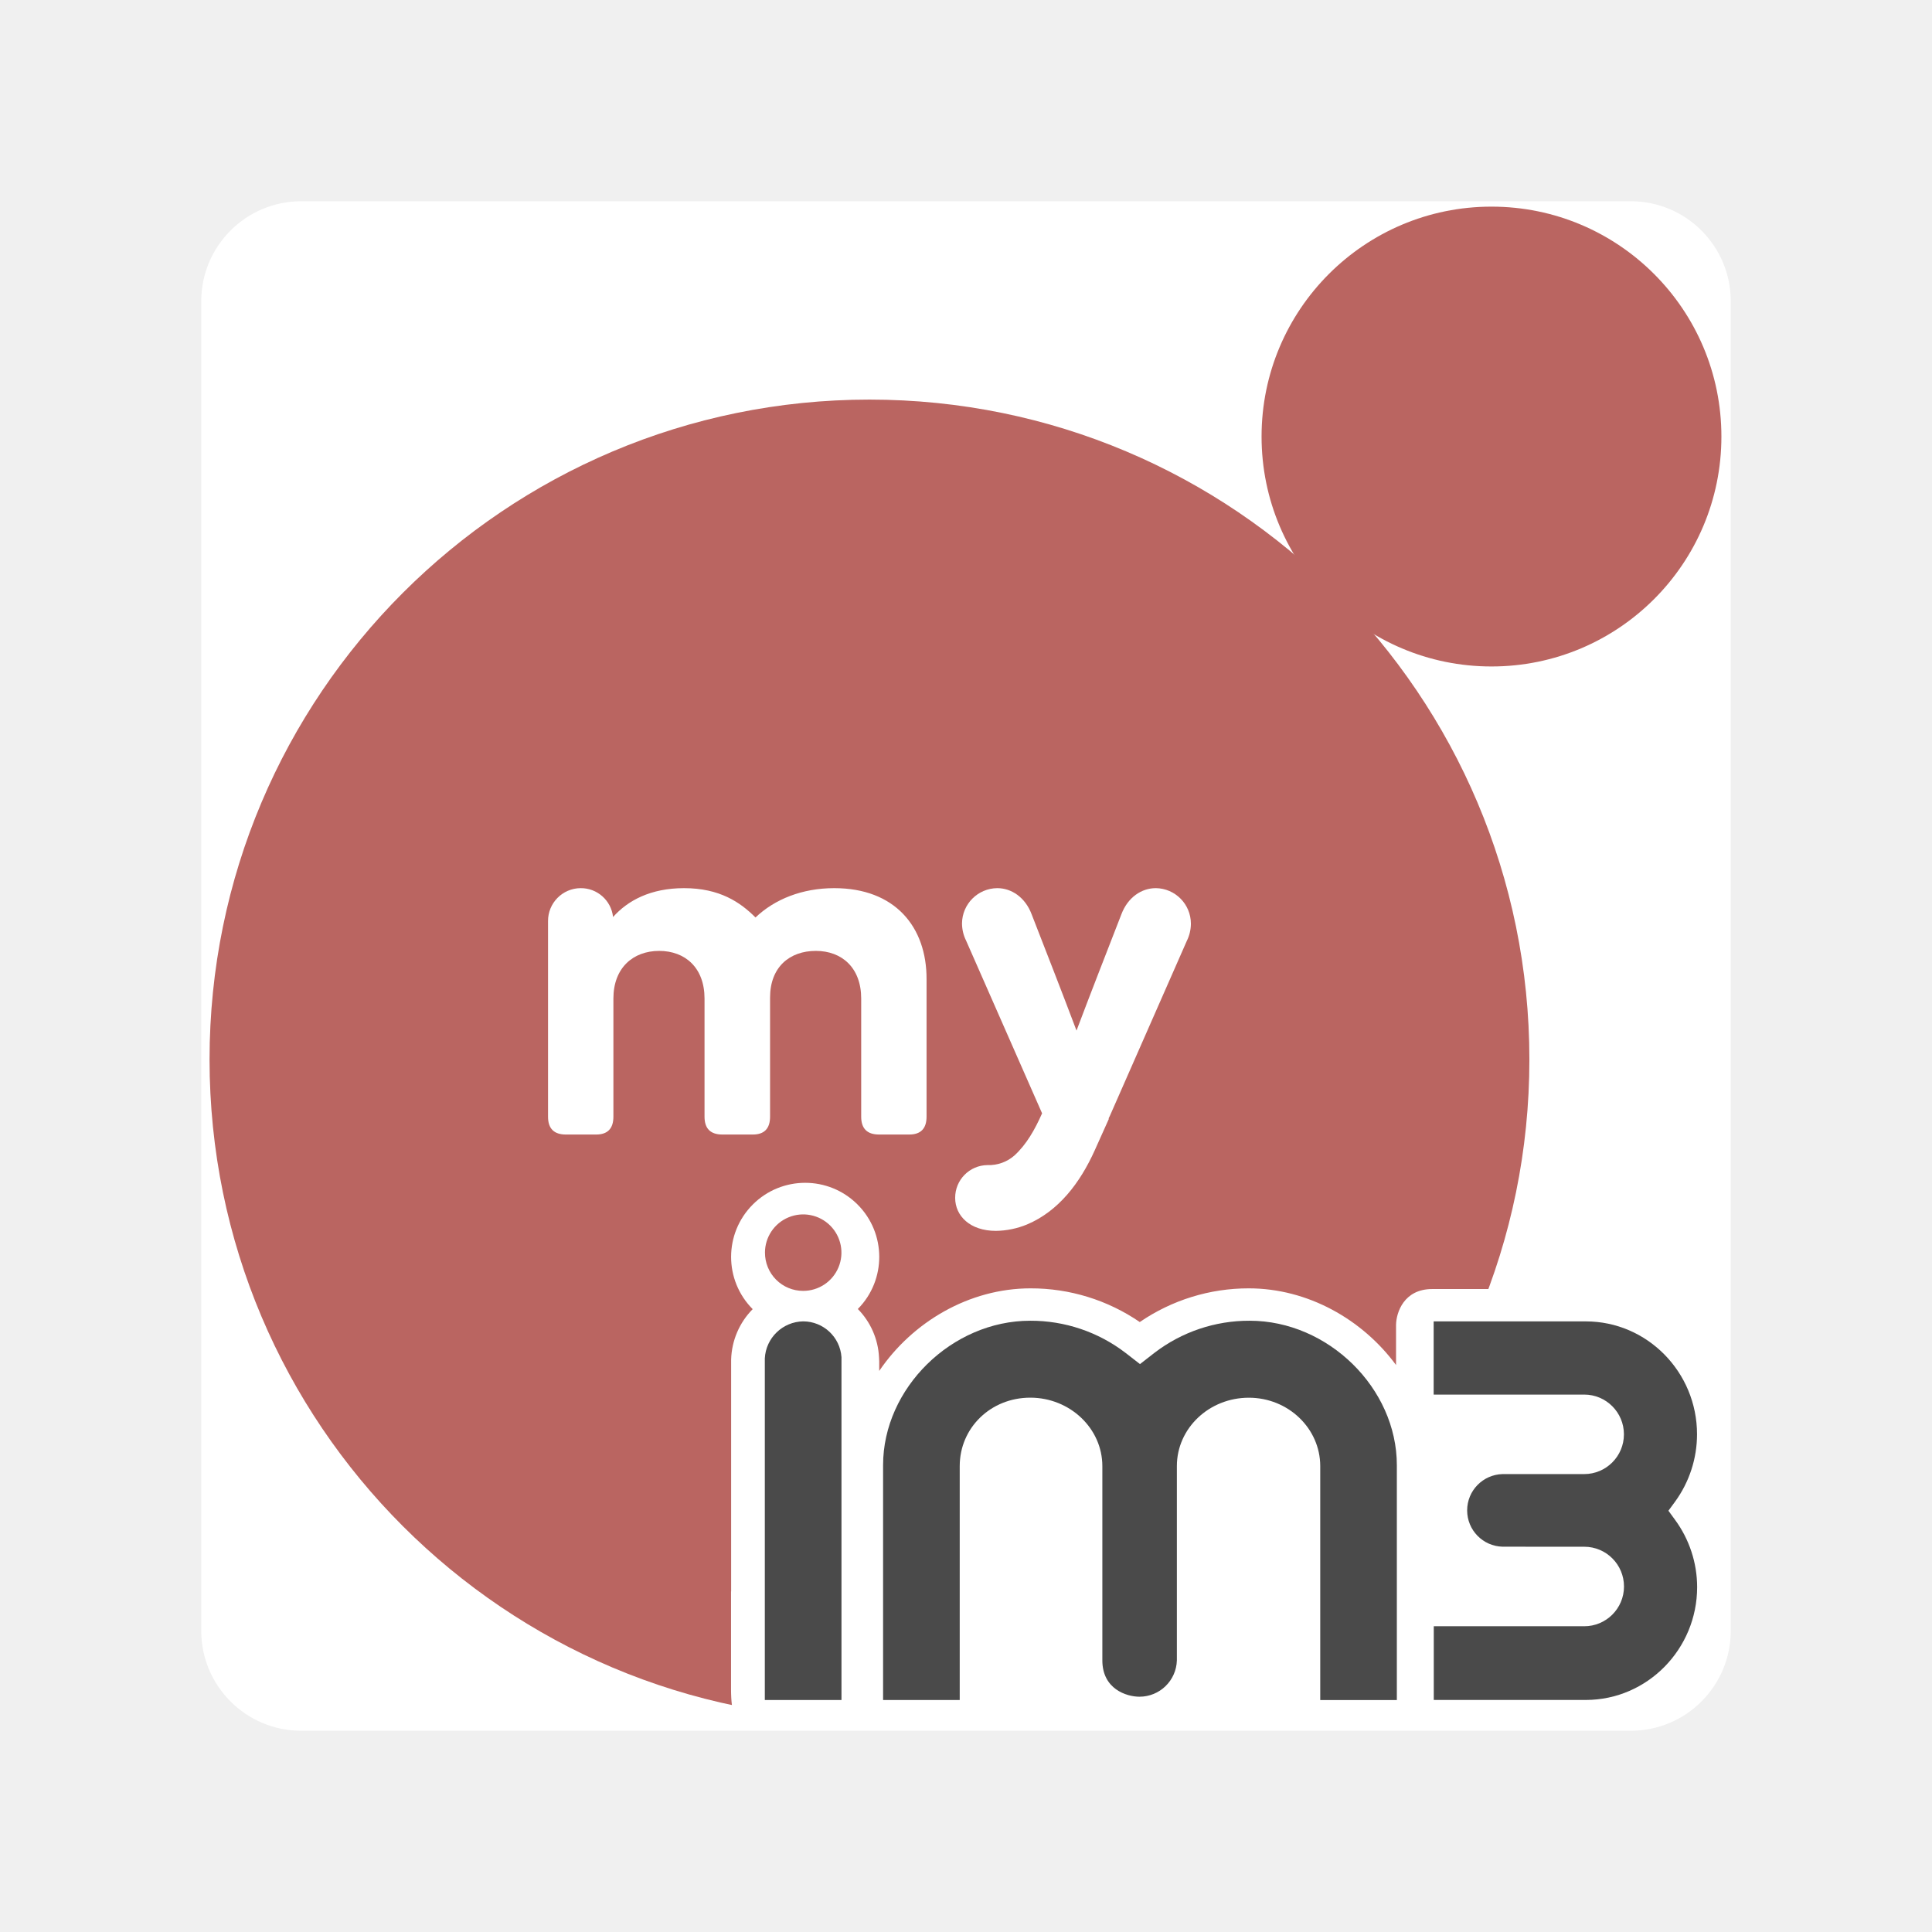
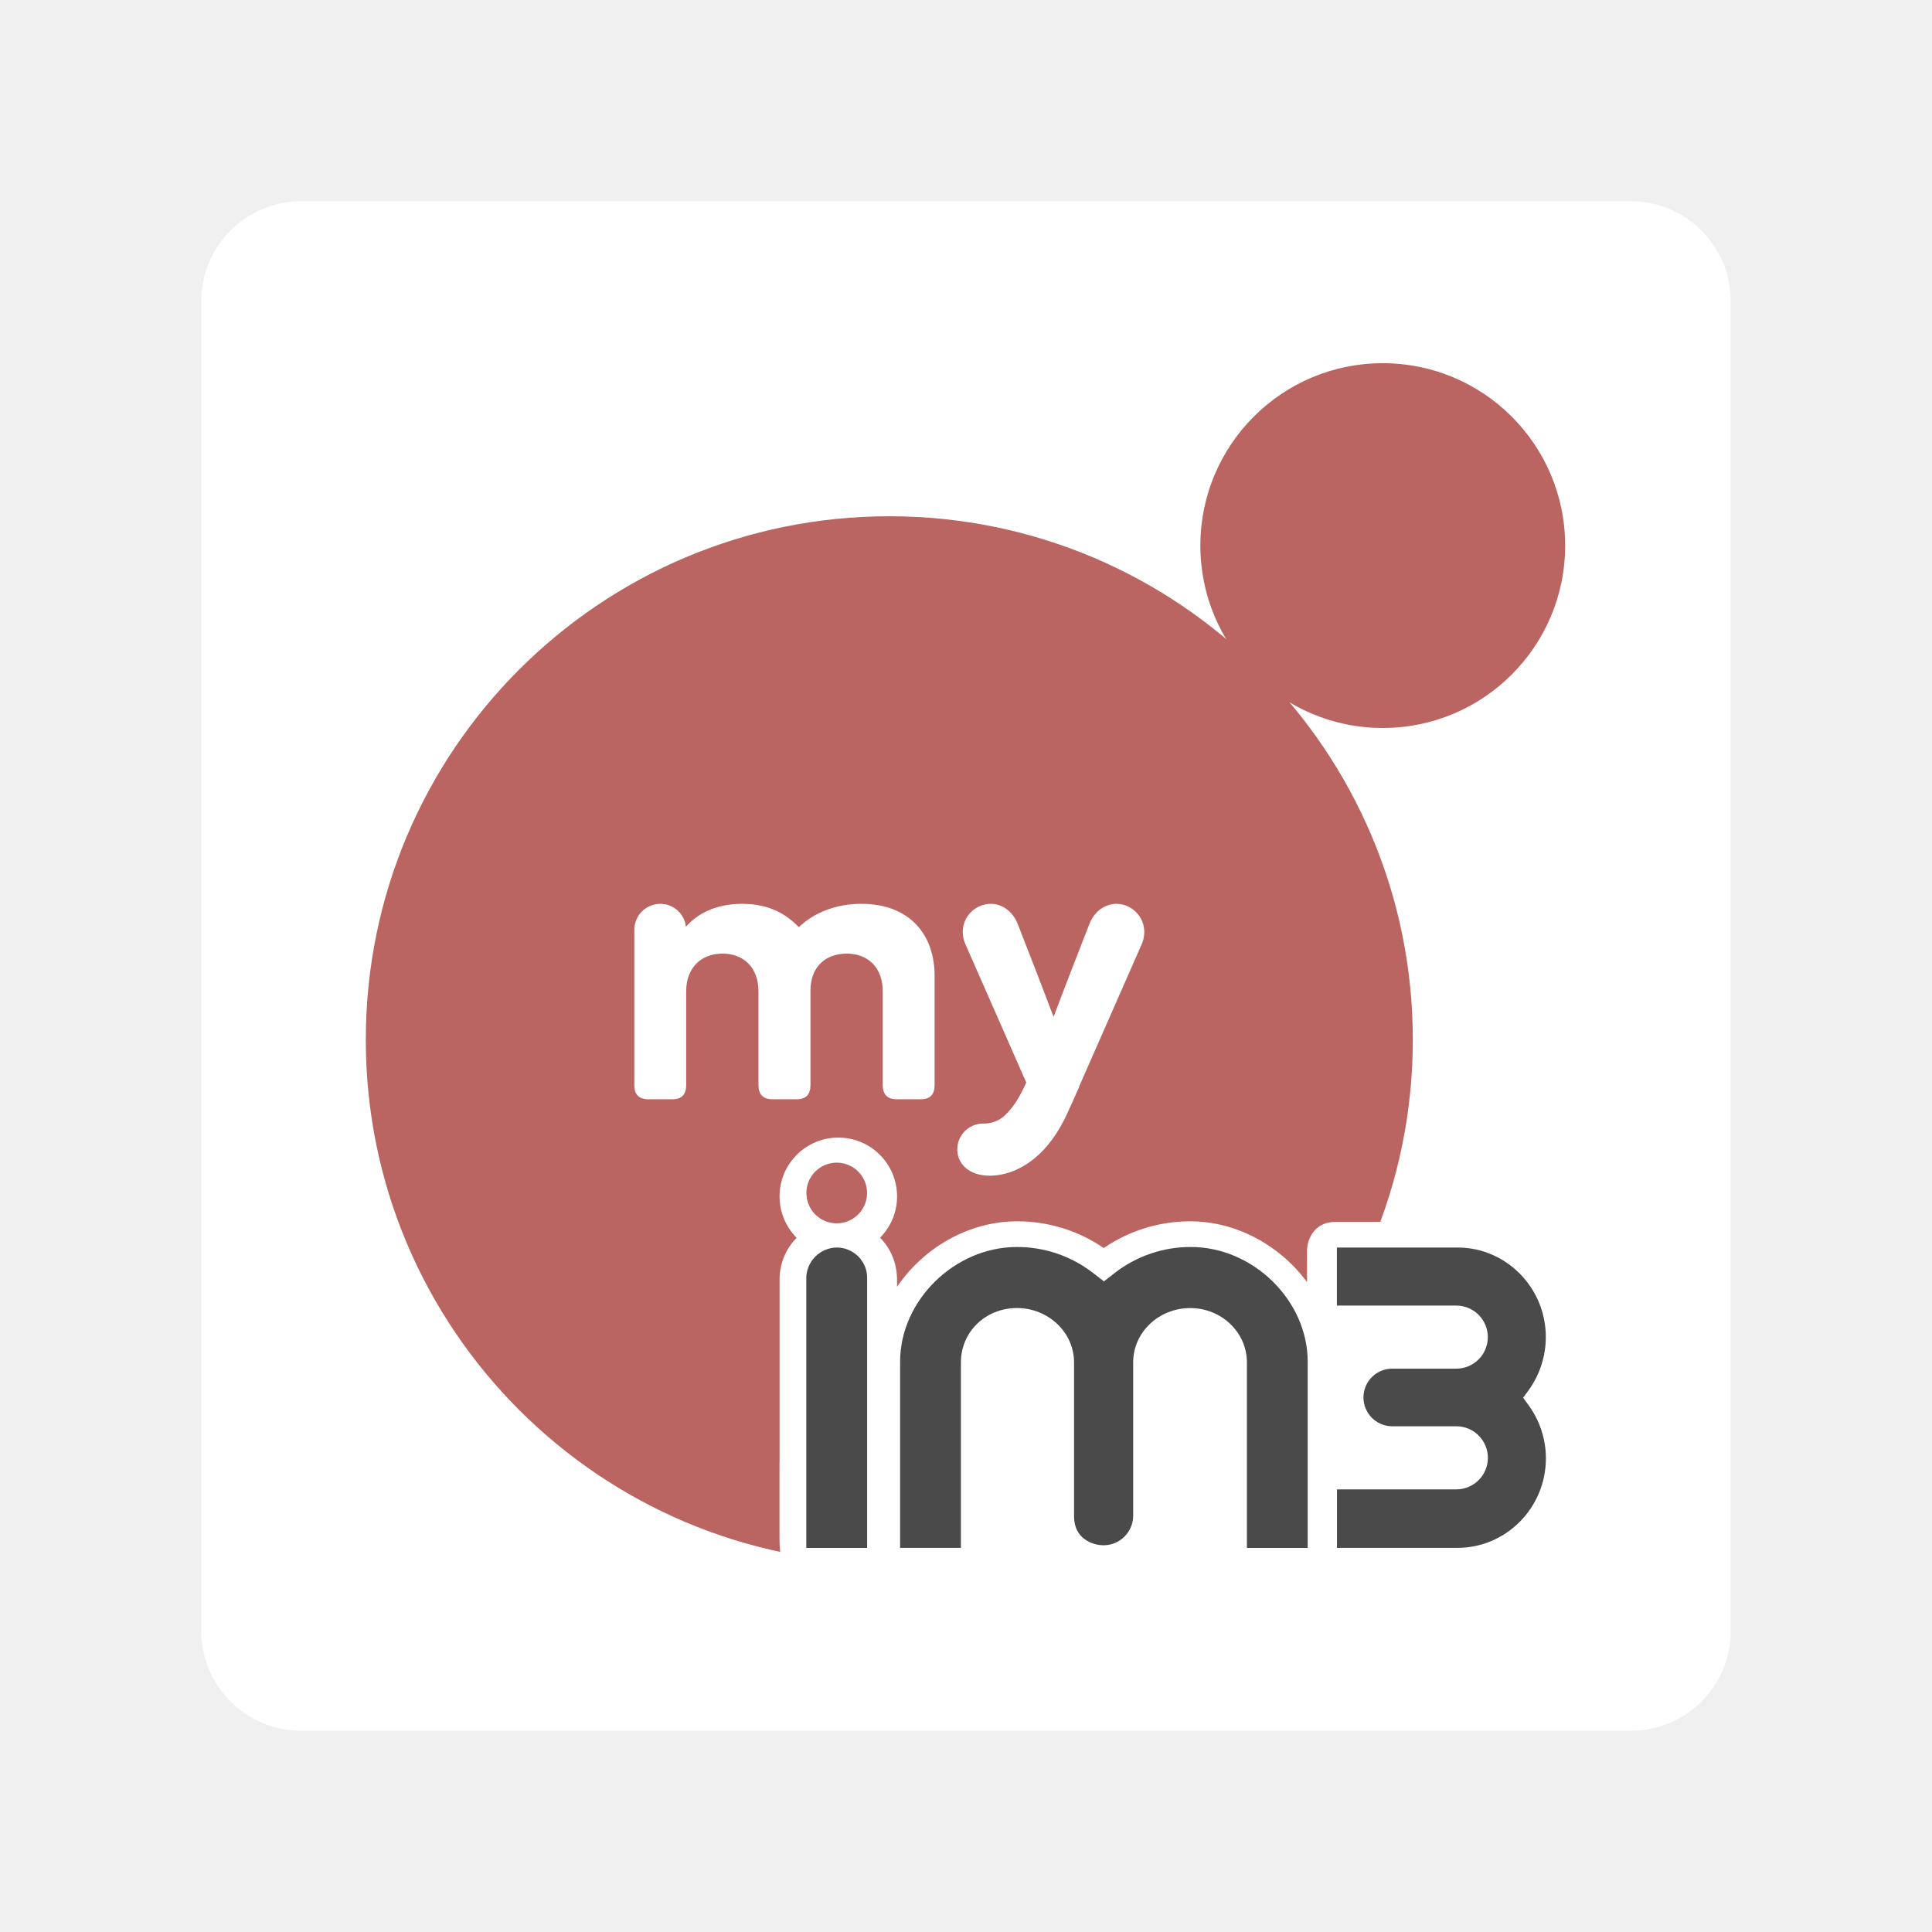
<svg xmlns="http://www.w3.org/2000/svg" width="192" height="192" version="1.1" viewBox="0 0 192 192" id="svg14">
  <defs id="defs18">
    <clipPath clipPathUnits="userSpaceOnUse" id="clipPath12683">
      <path style="color:#000000;fill:#ffffff;stroke-width:1;-inkscape-stroke:none" d="m 181.293,149.989 c 0.282,-2.663 -0.654,-6.822 -2.001,-9.109 1.347,-2.287 2.057,-4.892 2.057,-7.546 0,-8.121 -6.544,-14.723 -14.575,-14.723 h -15.009 c -2.81,0 -3.572,2.332 -3.591,3.563 v 3.988 c -3.344,-4.54 -8.775,-7.62 -14.637,-7.62 -3.865,-0.004 -7.641,1.163 -10.83,3.348 -3.195,-2.189 -6.98,-3.356 -10.853,-3.348 -6.105,0 -11.742,3.344 -15.042,8.207 v -0.963 l -0.019,-0.379 c -0.085,-1.809 -0.835,-3.523 -2.106,-4.814 2.855,-2.885 2.836,-7.535 -0.041,-10.397 -2.877,-2.862 -7.528,-2.856 -10.397,0.015 -2.869,2.87 -2.875,7.52 -0.011,10.397 -1.322,1.336 -2.087,3.125 -2.141,5.004 v 23.052 h -0.011 v 9.668 c 0.004,5.037 1.787,4.118 6.823,4.121 h 83.322 c 5.253,-0.479 8.933,-6.2 9.062,-12.462 z" id="path12685" />
    </clipPath>
    <clipPath clipPathUnits="userSpaceOnUse" id="clipPath5312">
      <rect x="20" y="20" width="152" height="152" rx="9.935" opacity="0.63" id="rect5314" style="fill:#14ff00;fill-opacity:1;stroke:none;stroke-width:1;stroke-miterlimit:4;stroke-dasharray:none" />
    </clipPath>
    <clipPath clipPathUnits="userSpaceOnUse" id="clipPath5308">
      <rect x="20" y="20" width="152" height="152" rx="9.935" opacity="0.63" id="rect5310" style="fill:#14ff00;fill-opacity:1;stroke:none;stroke-width:1;stroke-miterlimit:4;stroke-dasharray:none" />
    </clipPath>
    <clipPath clipPathUnits="userSpaceOnUse" id="clipPath5312-3">
      <rect x="20" y="20" width="152" height="152" rx="9.935" opacity="0.63" id="rect5314-0" style="fill:#14ff00;fill-opacity:1;stroke:none;stroke-width:1;stroke-miterlimit:4;stroke-dasharray:none" />
    </clipPath>
    <clipPath clipPathUnits="userSpaceOnUse" id="clipPath5308-7">
      <rect x="20" y="20" width="152" height="152" rx="9.935" opacity="0.63" id="rect5310-2" style="fill:#14ff00;fill-opacity:1;stroke:none;stroke-width:1;stroke-miterlimit:4;stroke-dasharray:none" />
    </clipPath>
    <clipPath clipPathUnits="userSpaceOnUse" id="clipPath14223">
      <g id="g14237" transform="matrix(3.779486,0,0,3.779486,-324.2911,-409.3543)" style="stroke-width:1">
        <g id="g14229" transform="matrix(0.2645833,0,0,0.2645833,88.26206,106.2746)" style="stroke-width:1">
          <path id="path14225" clip-path="url(#clipPath5312)" style="opacity:1;fill:#14ff00;stroke-width:1" d="m 106.177,144.158 a 3.777,3.777 0 0 1 -3.777,3.777 3.777,3.777 0 0 1 -3.777,-3.777 3.777,3.777 0 0 1 3.777,-3.777 3.777,3.777 0 0 1 3.777,3.777 z" />
          <path id="path14227" clip-path="url(#clipPath5308)" style="opacity:1;fill:#14ff00;stroke-width:1" d="m 98.615,143.948 h 7.562 v 28.853 h -7.562 z" />
        </g>
        <g id="g14235" transform="matrix(0.2645833,0,0,0.2645833,93.98289,106.2746)" style="stroke-width:1">
          <path id="path14231" clip-path="url(#clipPath5312-3)" style="opacity:1;fill:#14ff00;stroke-width:1" d="m 106.177,144.158 a 3.777,3.777 0 0 1 -3.777,3.777 3.777,3.777 0 0 1 -3.777,-3.777 3.777,3.777 0 0 1 3.777,-3.777 3.777,3.777 0 0 1 3.777,3.777 z" />
          <path id="path14233" clip-path="url(#clipPath5308-7)" style="opacity:1;fill:#14ff00;stroke-width:1" d="m 98.615,143.948 h 7.562 v 28.853 h -7.562 z" />
        </g>
      </g>
    </clipPath>
  </defs>
  <rect x="20" y="20" width="152" height="152" rx="9.935" opacity="0.63" id="rect2" style="fill:#ffffff;stroke:none;stroke-width:1;stroke-miterlimit:4;stroke-dasharray:none;fill-opacity:1;opacity:1" />
-   <circle cx="148.222" cy="43.384" r="22.849" opacity="0.63" id="circle6" style="opacity:1;fill:#ba6561;fill-opacity:1;stroke:none;stroke-width:1;stroke-miterlimit:4;stroke-dasharray:none;stroke-opacity:1" />
-   <circle cx="86.407" cy="105.293" opacity="0.63" id="circle6-9" style="fill:#ba6561;fill-opacity:1;stroke:none;stroke-width:1;stroke-miterlimit:4;stroke-dasharray:none;opacity:1" r="65.582" />
-   <g id="g4430" transform="translate(0.0513317,3.209356)">
-     <path d="m 82.857,85.054 c -3.185,0 -5.916,1.095 -7.828,2.914 -1.503,-1.503 -3.552,-2.914 -7.1,-2.914 -3.322,0 -5.597,1.229 -7.055,2.869 -0.178,-1.645 -1.575,-2.886 -3.229,-2.869 -1.797,0.013 -3.244,1.48 -3.233,3.277 V 107.765 c 0,1.184 0.594,1.774 1.774,1.774 h 3.006 c 1.136,0 1.716,-0.59 1.716,-1.774 V 96.022 c 0,-3.047 1.956,-4.732 4.55,-4.732 2.594,0 4.506,1.685 4.506,4.732 v 11.743 c 0,1.183 0.591,1.774 1.774,1.774 h 3.023 c 1.139,0 1.716,-0.59 1.716,-1.774 V 95.932 c 0,-3.051 1.956,-4.643 4.55,-4.643 2.594,0 4.506,1.685 4.506,4.732 v 11.743 c 0,1.184 0.594,1.774 1.774,1.774 h 3.006 c 1.136,0 1.716,-0.59 1.716,-1.774 V 94.11 c 0.021,-5.189 -3.119,-9.056 -9.173,-9.056 z" id="path47" fill="#ffffff" style="fill-rule:nonzero;stroke:none;stroke-width:1" />
-     <path d="m 114.806,85.054 c -1.41,0 -2.776,0.909 -3.414,2.594 -1.5,3.867 -3.003,7.69 -4.461,11.561 -1.458,-3.871 -2.958,-7.694 -4.461,-11.561 -0.638,-1.685 -2.004,-2.594 -3.414,-2.594 -1.928,0.017 -3.487,1.576 -3.504,3.504 0.003,0.596 0.142,1.183 0.408,1.716 l 7.55,17.158 c -0.728,1.64 -1.548,3.088 -2.745,4.187 -0.739,0.651 -1.699,0.994 -2.684,0.957 -1.784,0.019 -3.218,1.476 -3.209,3.26 0,1.774 1.458,3.277 4.049,3.277 1.06,-0.014 2.108,-0.23 3.088,-0.635 3.14,-1.321 5.281,-4.142 6.736,-7.375 l 1.41,-3.14 h -0.048 l 0.137,-0.275 7.646,-17.385 c 0.266,-0.533 0.406,-1.12 0.408,-1.716 0,-1.936 -1.557,-3.512 -3.493,-3.535 z" id="path49" fill="#ffffff" style="fill-rule:nonzero;stroke:none;stroke-width:1" />
-   </g>
-   <g id="g4436-0" transform="translate(-9.436883,9.492997)" clip-path="url(#clipPath12683)" style="fill:#ffffff;fill-opacity:1">
-     <circle cx="96" cy="96" opacity="0.63" id="circle6-9-3" style="opacity:1;fill:#ffffff;fill-opacity:1;stroke:none;stroke-width:1;stroke-miterlimit:4;stroke-dasharray:none" r="65.582" />
-     <g id="g4430-6" transform="translate(9.644514,-6.083462)" style="fill:#ffffff;fill-opacity:1">
-       <path d="m 82.857,85.054 c -3.185,0 -5.916,1.095 -7.828,2.914 -1.503,-1.503 -3.552,-2.914 -7.1,-2.914 -3.322,0 -5.597,1.229 -7.055,2.869 -0.178,-1.645 -1.575,-2.886 -3.229,-2.869 -1.797,0.013 -3.244,1.48 -3.233,3.277 V 107.765 c 0,1.184 0.594,1.774 1.774,1.774 h 3.006 c 1.136,0 1.716,-0.59 1.716,-1.774 V 96.022 c 0,-3.047 1.956,-4.732 4.55,-4.732 2.594,0 4.506,1.685 4.506,4.732 v 11.743 c 0,1.183 0.591,1.774 1.774,1.774 h 3.023 c 1.139,0 1.716,-0.59 1.716,-1.774 V 95.932 c 0,-3.051 1.956,-4.643 4.55,-4.643 2.594,0 4.506,1.685 4.506,4.732 v 11.743 c 0,1.184 0.594,1.774 1.774,1.774 h 3.006 c 1.136,0 1.716,-0.59 1.716,-1.774 V 94.11 c 0.021,-5.189 -3.119,-9.056 -9.173,-9.056 z" id="path47-9" fill="#ffffff" style="fill:#ffffff;fill-opacity:1;fill-rule:nonzero;stroke:none;stroke-width:1" />
-       <path d="m 114.806,85.054 c -1.41,0 -2.776,0.909 -3.414,2.594 -1.5,3.867 -3.003,7.69 -4.461,11.561 -1.458,-3.871 -2.958,-7.694 -4.461,-11.561 -0.638,-1.685 -2.004,-2.594 -3.414,-2.594 -1.928,0.017 -3.487,1.576 -3.504,3.504 0.003,0.596 0.142,1.183 0.408,1.716 l 7.55,17.158 c -0.728,1.64 -1.548,3.088 -2.745,4.187 -0.739,0.651 -1.699,0.994 -2.684,0.957 -1.784,0.019 -3.218,1.476 -3.209,3.26 0,1.774 1.458,3.277 4.049,3.277 1.06,-0.014 2.108,-0.23 3.088,-0.635 3.14,-1.321 5.281,-4.142 6.736,-7.375 l 1.41,-3.14 h -0.048 l 0.137,-0.275 7.646,-17.385 c 0.266,-0.533 0.406,-1.12 0.408,-1.716 0,-1.936 -1.557,-3.512 -3.493,-3.535 z" id="path49-1" fill="#ffffff" style="fill:#ffffff;fill-opacity:1;fill-rule:nonzero;stroke:none;stroke-width:1" />
+   <g id="g915" transform="matrix(0.7933005,0,0,0.7933005,19.83245,19.80283)" style="stroke-width:1.261">
+     <circle cx="148.222" cy="43.384" r="22.849" opacity="0.63" id="circle6" style="opacity:1;fill:#ba6561;fill-opacity:1;stroke:none;stroke-width:1.261;stroke-miterlimit:4;stroke-dasharray:none;stroke-opacity:1" />
+     <circle cx="86.407" cy="105.293" opacity="0.63" id="circle6-9" style="opacity:1;fill:#ba6561;fill-opacity:1;stroke:none;stroke-width:1.261;stroke-miterlimit:4;stroke-dasharray:none" r="65.582" />
+     <g id="g4430" transform="translate(0.0513317,3.209356)" style="stroke-width:1.261">
+       <path d="m 82.857,85.054 c -3.185,0 -5.916,1.095 -7.828,2.914 -1.503,-1.503 -3.552,-2.914 -7.1,-2.914 -3.322,0 -5.597,1.229 -7.055,2.869 -0.178,-1.645 -1.575,-2.886 -3.229,-2.869 -1.797,0.013 -3.244,1.48 -3.233,3.277 V 107.765 c 0,1.184 0.594,1.774 1.774,1.774 h 3.006 c 1.136,0 1.716,-0.59 1.716,-1.774 V 96.022 c 0,-3.047 1.956,-4.732 4.55,-4.732 2.594,0 4.506,1.685 4.506,4.732 v 11.743 c 0,1.183 0.591,1.774 1.774,1.774 h 3.023 c 1.139,0 1.716,-0.59 1.716,-1.774 V 95.932 c 0,-3.051 1.956,-4.643 4.55,-4.643 2.594,0 4.506,1.685 4.506,4.732 v 11.743 c 0,1.184 0.594,1.774 1.774,1.774 h 3.006 c 1.136,0 1.716,-0.59 1.716,-1.774 V 94.11 c 0.021,-5.189 -3.119,-9.056 -9.173,-9.056 z" id="path47" fill="#ffffff" style="fill-rule:nonzero;stroke:none;stroke-width:1.261" />
+       <path d="m 114.806,85.054 c -1.41,0 -2.776,0.909 -3.414,2.594 -1.5,3.867 -3.003,7.69 -4.461,11.561 -1.458,-3.871 -2.958,-7.694 -4.461,-11.561 -0.638,-1.685 -2.004,-2.594 -3.414,-2.594 -1.928,0.017 -3.487,1.576 -3.504,3.504 0.003,0.596 0.142,1.183 0.408,1.716 l 7.55,17.158 c -0.728,1.64 -1.548,3.088 -2.745,4.187 -0.739,0.651 -1.699,0.994 -2.684,0.957 -1.784,0.019 -3.218,1.476 -3.209,3.26 0,1.774 1.458,3.277 4.049,3.277 1.06,-0.014 2.108,-0.23 3.088,-0.635 3.14,-1.321 5.281,-4.142 6.736,-7.375 l 1.41,-3.14 h -0.048 l 0.137,-0.275 7.646,-17.385 c 0.266,-0.533 0.406,-1.12 0.408,-1.716 0,-1.936 -1.557,-3.512 -3.493,-3.535 z" id="path49" fill="#ffffff" style="fill-rule:nonzero;stroke:none;stroke-width:1.261" />
    </g>
-   </g>
-   <path d="m 76.021,124.486 c 0,-1.538 0.927,-2.924 2.348,-3.511 1.421,-0.588 3.056,-0.261 4.142,0.828 1.086,1.089 1.409,2.724 0.818,4.144 -0.591,1.42 -1.979,2.343 -3.517,2.339 -1.007,6.1e-4 -1.973,-0.4 -2.684,-1.113 -0.711,-0.713 -1.109,-1.68 -1.106,-2.687" id="path24" fill="#e2262b" style="fill:#ba6561;fill-opacity:1;fill-rule:nonzero;stroke:none;stroke-width:1" />
-   <path d="m 79.821,131.316 c -2.04,0.032 -3.708,1.639 -3.814,3.677 v 33.954 h 7.618 v -34.075 c -0.139,-2 -1.8,-3.552 -3.804,-3.556" id="path26" fill="#19181c" style="fill-rule:nonzero;stroke:none;stroke-width:1;fill:#4a4a4a;fill-opacity:1" />
-   <path d="m 124.188,131.253 c -3.425,-0.013 -6.757,1.112 -9.473,3.2 l -1.425,1.109 -1.427,-1.109 c -2.72,-2.088 -6.057,-3.214 -9.487,-3.2 -7.788,0 -14.616,6.703 -14.616,14.355 v 23.335 h 7.616 v -23.24 c 0,-3.816 3.086,-6.805 7.014,-6.805 3.928,0 7.16,3.047 7.16,6.805 v 19.305 c 0,2.852 2.408,3.609 3.688,3.609 2.012,6.7e-4 3.659,-1.598 3.718,-3.609 v -19.31 c 0,-3.756 3.202,-6.795 7.153,-6.795 3.911,0 7.095,3.047 7.095,6.805 v 23.24 h 7.613 v -23.34 c 0,-7.653 -6.833,-14.355 -14.62,-14.355" id="path28" fill="#19181c" style="fill-rule:nonzero;stroke:none;stroke-width:1;fill:#4a4a4a;fill-opacity:1" />
-   <path d="m 157.447,153.713 c 2.182,0.004 3.948,1.776 3.944,3.958 -0.004,2.182 -1.776,3.948 -3.958,3.944 h -14.946 v 7.325 h 15.141 c 6.084,-0.021 11.032,-5.052 11.032,-11.22 -0.004,-2.408 -0.776,-4.752 -2.203,-6.691 l -0.651,-0.895 0.651,-0.888 c 1.423,-1.948 2.19,-4.297 2.192,-6.709 0,-6.184 -4.962,-11.218 -11.046,-11.218 H 142.476 v 7.272 h 14.957 c 2.182,0 3.951,1.769 3.951,3.951 0,2.182 -1.769,3.951 -3.951,3.951 h -8.111 c -1.957,0.05 -3.518,1.65 -3.518,3.608 0,1.958 1.561,3.558 3.518,3.608 z" id="path30" fill="#19181c" style="fill-rule:nonzero;stroke:none;stroke-width:1;fill:#4a4a4a;fill-opacity:1" />
-   <g id="g4436-0-7" transform="translate(-9.689182,9.292818)" clip-path="url(#clipPath14223)" style="fill:#ba6561;fill-opacity:1">
-     <circle cx="96" cy="96" opacity="0.63" id="circle6-9-3-1" style="opacity:1;fill:#ba6561;fill-opacity:1;stroke:none;stroke-width:1;stroke-miterlimit:4;stroke-dasharray:none" r="65.582" />
-     <g id="g4430-6-3" transform="translate(9.644514,-6.083462)" style="fill:#ba6561;fill-opacity:1">
-       <path d="m 82.857,85.054 c -3.185,0 -5.916,1.095 -7.828,2.914 -1.503,-1.503 -3.552,-2.914 -7.1,-2.914 -3.322,0 -5.597,1.229 -7.055,2.869 -0.178,-1.645 -1.575,-2.886 -3.229,-2.869 -1.797,0.013 -3.244,1.48 -3.233,3.277 V 107.765 c 0,1.184 0.594,1.774 1.774,1.774 h 3.006 c 1.136,0 1.716,-0.59 1.716,-1.774 V 96.022 c 0,-3.047 1.956,-4.732 4.55,-4.732 2.594,0 4.506,1.685 4.506,4.732 v 11.743 c 0,1.183 0.591,1.774 1.774,1.774 h 3.023 c 1.139,0 1.716,-0.59 1.716,-1.774 V 95.932 c 0,-3.051 1.956,-4.643 4.55,-4.643 2.594,0 4.506,1.685 4.506,4.732 v 11.743 c 0,1.184 0.594,1.774 1.774,1.774 h 3.006 c 1.136,0 1.716,-0.59 1.716,-1.774 V 94.11 c 0.021,-5.189 -3.119,-9.056 -9.173,-9.056 z" id="path47-9-6" fill="#ffffff" style="fill:#ba6561;fill-opacity:1;fill-rule:nonzero;stroke:none;stroke-width:1" />
-       <path d="m 114.806,85.054 c -1.41,0 -2.776,0.909 -3.414,2.594 -1.5,3.867 -3.003,7.69 -4.461,11.561 -1.458,-3.871 -2.958,-7.694 -4.461,-11.561 -0.638,-1.685 -2.004,-2.594 -3.414,-2.594 -1.928,0.017 -3.487,1.576 -3.504,3.504 0.003,0.596 0.142,1.183 0.408,1.716 l 7.55,17.158 c -0.728,1.64 -1.548,3.088 -2.745,4.187 -0.739,0.651 -1.699,0.994 -2.684,0.957 -1.784,0.019 -3.218,1.476 -3.209,3.26 0,1.774 1.458,3.277 4.049,3.277 1.06,-0.014 2.108,-0.23 3.088,-0.635 3.14,-1.321 5.281,-4.142 6.736,-7.375 l 1.41,-3.14 h -0.048 l 0.137,-0.275 7.646,-17.385 c 0.266,-0.533 0.406,-1.12 0.408,-1.716 0,-1.936 -1.557,-3.512 -3.493,-3.535 z" id="path49-1-0" fill="#ffffff" style="fill:#ba6561;fill-opacity:1;fill-rule:nonzero;stroke:none;stroke-width:1" />
+     <g id="g4436-0" transform="translate(-9.436883,9.492997)" clip-path="url(#clipPath12683)" style="fill:#ffffff;fill-opacity:1;stroke-width:1.261">
+       <circle cx="96" cy="96" opacity="0.63" id="circle6-9-3" style="opacity:1;fill:#ffffff;fill-opacity:1;stroke:none;stroke-width:1.261;stroke-miterlimit:4;stroke-dasharray:none" r="65.582" />
+       <g id="g4430-6" transform="translate(9.644514,-6.083462)" style="fill:#ffffff;fill-opacity:1;stroke-width:1.261">
+         <path d="m 82.857,85.054 c -3.185,0 -5.916,1.095 -7.828,2.914 -1.503,-1.503 -3.552,-2.914 -7.1,-2.914 -3.322,0 -5.597,1.229 -7.055,2.869 -0.178,-1.645 -1.575,-2.886 -3.229,-2.869 -1.797,0.013 -3.244,1.48 -3.233,3.277 V 107.765 c 0,1.184 0.594,1.774 1.774,1.774 h 3.006 c 1.136,0 1.716,-0.59 1.716,-1.774 V 96.022 c 0,-3.047 1.956,-4.732 4.55,-4.732 2.594,0 4.506,1.685 4.506,4.732 v 11.743 c 0,1.183 0.591,1.774 1.774,1.774 h 3.023 c 1.139,0 1.716,-0.59 1.716,-1.774 V 95.932 c 0,-3.051 1.956,-4.643 4.55,-4.643 2.594,0 4.506,1.685 4.506,4.732 v 11.743 c 0,1.184 0.594,1.774 1.774,1.774 h 3.006 c 1.136,0 1.716,-0.59 1.716,-1.774 V 94.11 c 0.021,-5.189 -3.119,-9.056 -9.173,-9.056 z" id="path47-9" fill="#ffffff" style="fill:#ffffff;fill-opacity:1;fill-rule:nonzero;stroke:none;stroke-width:1.261" />
+         <path d="m 114.806,85.054 c -1.41,0 -2.776,0.909 -3.414,2.594 -1.5,3.867 -3.003,7.69 -4.461,11.561 -1.458,-3.871 -2.958,-7.694 -4.461,-11.561 -0.638,-1.685 -2.004,-2.594 -3.414,-2.594 -1.928,0.017 -3.487,1.576 -3.504,3.504 0.003,0.596 0.142,1.183 0.408,1.716 l 7.55,17.158 c -0.728,1.64 -1.548,3.088 -2.745,4.187 -0.739,0.651 -1.699,0.994 -2.684,0.957 -1.784,0.019 -3.218,1.476 -3.209,3.26 0,1.774 1.458,3.277 4.049,3.277 1.06,-0.014 2.108,-0.23 3.088,-0.635 3.14,-1.321 5.281,-4.142 6.736,-7.375 l 1.41,-3.14 h -0.048 l 0.137,-0.275 7.646,-17.385 c 0.266,-0.533 0.406,-1.12 0.408,-1.716 0,-1.936 -1.557,-3.512 -3.493,-3.535 z" id="path49-1" fill="#ffffff" style="fill:#ffffff;fill-opacity:1;fill-rule:nonzero;stroke:none;stroke-width:1.261" />
+       </g>
+     </g>
+     <path d="m 76.021,124.486 c 0,-1.538 0.927,-2.924 2.348,-3.511 1.421,-0.588 3.056,-0.261 4.142,0.828 1.086,1.089 1.409,2.724 0.818,4.144 -0.591,1.42 -1.979,2.343 -3.517,2.339 -1.007,6.1e-4 -1.973,-0.4 -2.684,-1.113 -0.711,-0.713 -1.109,-1.68 -1.106,-2.687" id="path24" fill="#e2262b" style="fill:#ba6561;fill-opacity:1;fill-rule:nonzero;stroke:none;stroke-width:1.261" />
+     <path d="m 79.821,131.316 c -2.04,0.032 -3.708,1.639 -3.814,3.677 v 33.954 h 7.618 v -34.075 c -0.139,-2 -1.8,-3.552 -3.804,-3.556" id="path26" fill="#19181c" style="fill:#4a4a4a;fill-opacity:1;fill-rule:nonzero;stroke:none;stroke-width:1.261" />
+     <path d="m 124.188,131.253 c -3.425,-0.013 -6.757,1.112 -9.473,3.2 l -1.425,1.109 -1.427,-1.109 c -2.72,-2.088 -6.057,-3.214 -9.487,-3.2 -7.788,0 -14.616,6.703 -14.616,14.355 v 23.335 h 7.616 v -23.24 c 0,-3.816 3.086,-6.805 7.014,-6.805 3.928,0 7.16,3.047 7.16,6.805 v 19.305 c 0,2.852 2.408,3.609 3.688,3.609 2.012,6.7e-4 3.659,-1.598 3.718,-3.609 v -19.31 c 0,-3.756 3.202,-6.795 7.153,-6.795 3.911,0 7.095,3.047 7.095,6.805 v 23.24 h 7.613 v -23.34 c 0,-7.653 -6.833,-14.355 -14.62,-14.355" id="path28" fill="#19181c" style="fill:#4a4a4a;fill-opacity:1;fill-rule:nonzero;stroke:none;stroke-width:1.261" />
+     <path d="m 157.447,153.713 c 2.182,0.004 3.948,1.776 3.944,3.958 -0.004,2.182 -1.776,3.948 -3.958,3.944 h -14.946 v 7.325 h 15.141 c 6.084,-0.021 11.032,-5.052 11.032,-11.22 -0.004,-2.408 -0.776,-4.752 -2.203,-6.691 l -0.651,-0.895 0.651,-0.888 c 1.423,-1.948 2.19,-4.297 2.192,-6.709 0,-6.184 -4.962,-11.218 -11.046,-11.218 H 142.476 v 7.272 h 14.957 c 2.182,0 3.951,1.769 3.951,3.951 0,2.182 -1.769,3.951 -3.951,3.951 h -8.111 c -1.957,0.05 -3.518,1.65 -3.518,3.608 0,1.958 1.561,3.558 3.518,3.608 z" id="path30" fill="#19181c" style="fill:#4a4a4a;fill-opacity:1;fill-rule:nonzero;stroke:none;stroke-width:1.261" />
+     <g id="g4436-0-7" transform="translate(-9.689182,9.292818)" clip-path="url(#clipPath14223)" style="fill:#ba6561;fill-opacity:1;stroke-width:1.261">
+       <circle cx="96" cy="96" opacity="0.63" id="circle6-9-3-1" style="opacity:1;fill:#ba6561;fill-opacity:1;stroke:none;stroke-width:1.261;stroke-miterlimit:4;stroke-dasharray:none" r="65.582" />
+       <g id="g4430-6-3" transform="translate(9.644514,-6.083462)" style="fill:#ba6561;fill-opacity:1;stroke-width:1.261">
+         <path d="m 82.857,85.054 c -3.185,0 -5.916,1.095 -7.828,2.914 -1.503,-1.503 -3.552,-2.914 -7.1,-2.914 -3.322,0 -5.597,1.229 -7.055,2.869 -0.178,-1.645 -1.575,-2.886 -3.229,-2.869 -1.797,0.013 -3.244,1.48 -3.233,3.277 V 107.765 c 0,1.184 0.594,1.774 1.774,1.774 h 3.006 c 1.136,0 1.716,-0.59 1.716,-1.774 V 96.022 c 0,-3.047 1.956,-4.732 4.55,-4.732 2.594,0 4.506,1.685 4.506,4.732 v 11.743 c 0,1.183 0.591,1.774 1.774,1.774 h 3.023 c 1.139,0 1.716,-0.59 1.716,-1.774 V 95.932 c 0,-3.051 1.956,-4.643 4.55,-4.643 2.594,0 4.506,1.685 4.506,4.732 v 11.743 c 0,1.184 0.594,1.774 1.774,1.774 h 3.006 c 1.136,0 1.716,-0.59 1.716,-1.774 V 94.11 c 0.021,-5.189 -3.119,-9.056 -9.173,-9.056 z" id="path47-9-6" fill="#ffffff" style="fill:#ba6561;fill-opacity:1;fill-rule:nonzero;stroke:none;stroke-width:1.261" />
+         <path d="m 114.806,85.054 c -1.41,0 -2.776,0.909 -3.414,2.594 -1.5,3.867 -3.003,7.69 -4.461,11.561 -1.458,-3.871 -2.958,-7.694 -4.461,-11.561 -0.638,-1.685 -2.004,-2.594 -3.414,-2.594 -1.928,0.017 -3.487,1.576 -3.504,3.504 0.003,0.596 0.142,1.183 0.408,1.716 l 7.55,17.158 c -0.728,1.64 -1.548,3.088 -2.745,4.187 -0.739,0.651 -1.699,0.994 -2.684,0.957 -1.784,0.019 -3.218,1.476 -3.209,3.26 0,1.774 1.458,3.277 4.049,3.277 1.06,-0.014 2.108,-0.23 3.088,-0.635 3.14,-1.321 5.281,-4.142 6.736,-7.375 l 1.41,-3.14 h -0.048 l 0.137,-0.275 7.646,-17.385 c 0.266,-0.533 0.406,-1.12 0.408,-1.716 0,-1.936 -1.557,-3.512 -3.493,-3.535 z" id="path49-1-0" fill="#ffffff" style="fill:#ba6561;fill-opacity:1;fill-rule:nonzero;stroke:none;stroke-width:1.261" />
+       </g>
    </g>
  </g>
</svg>
